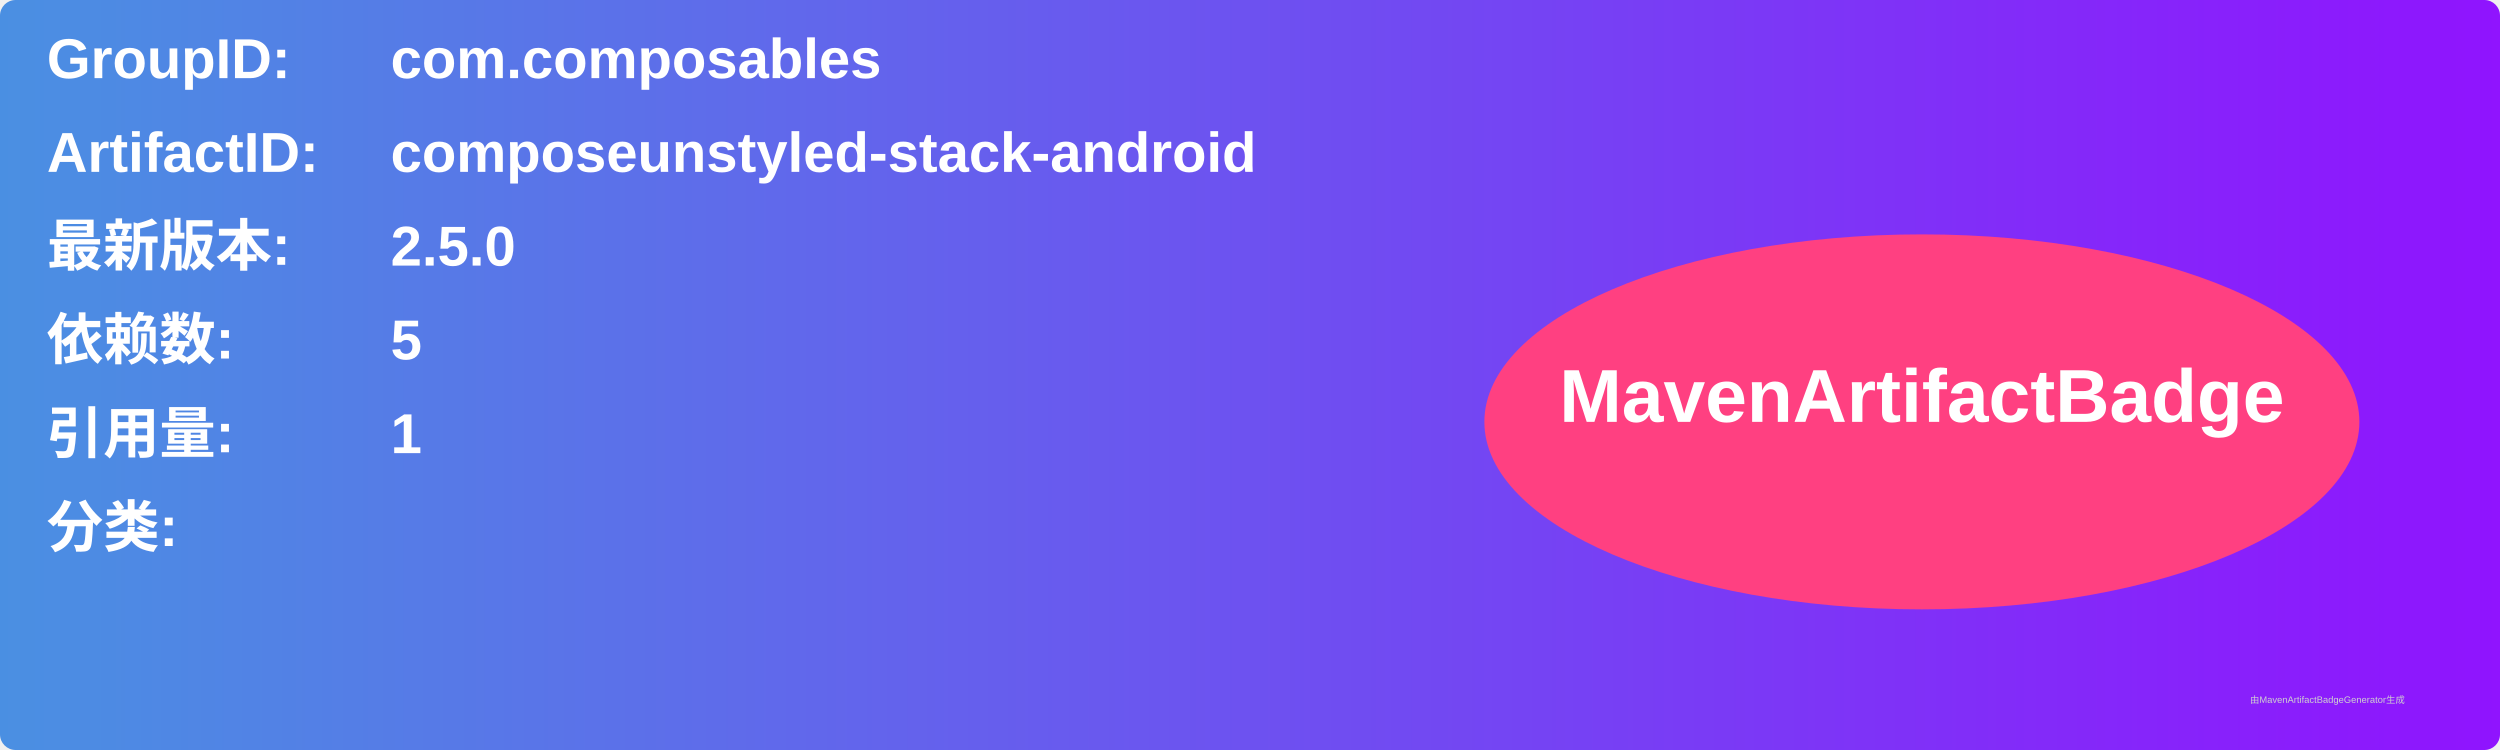
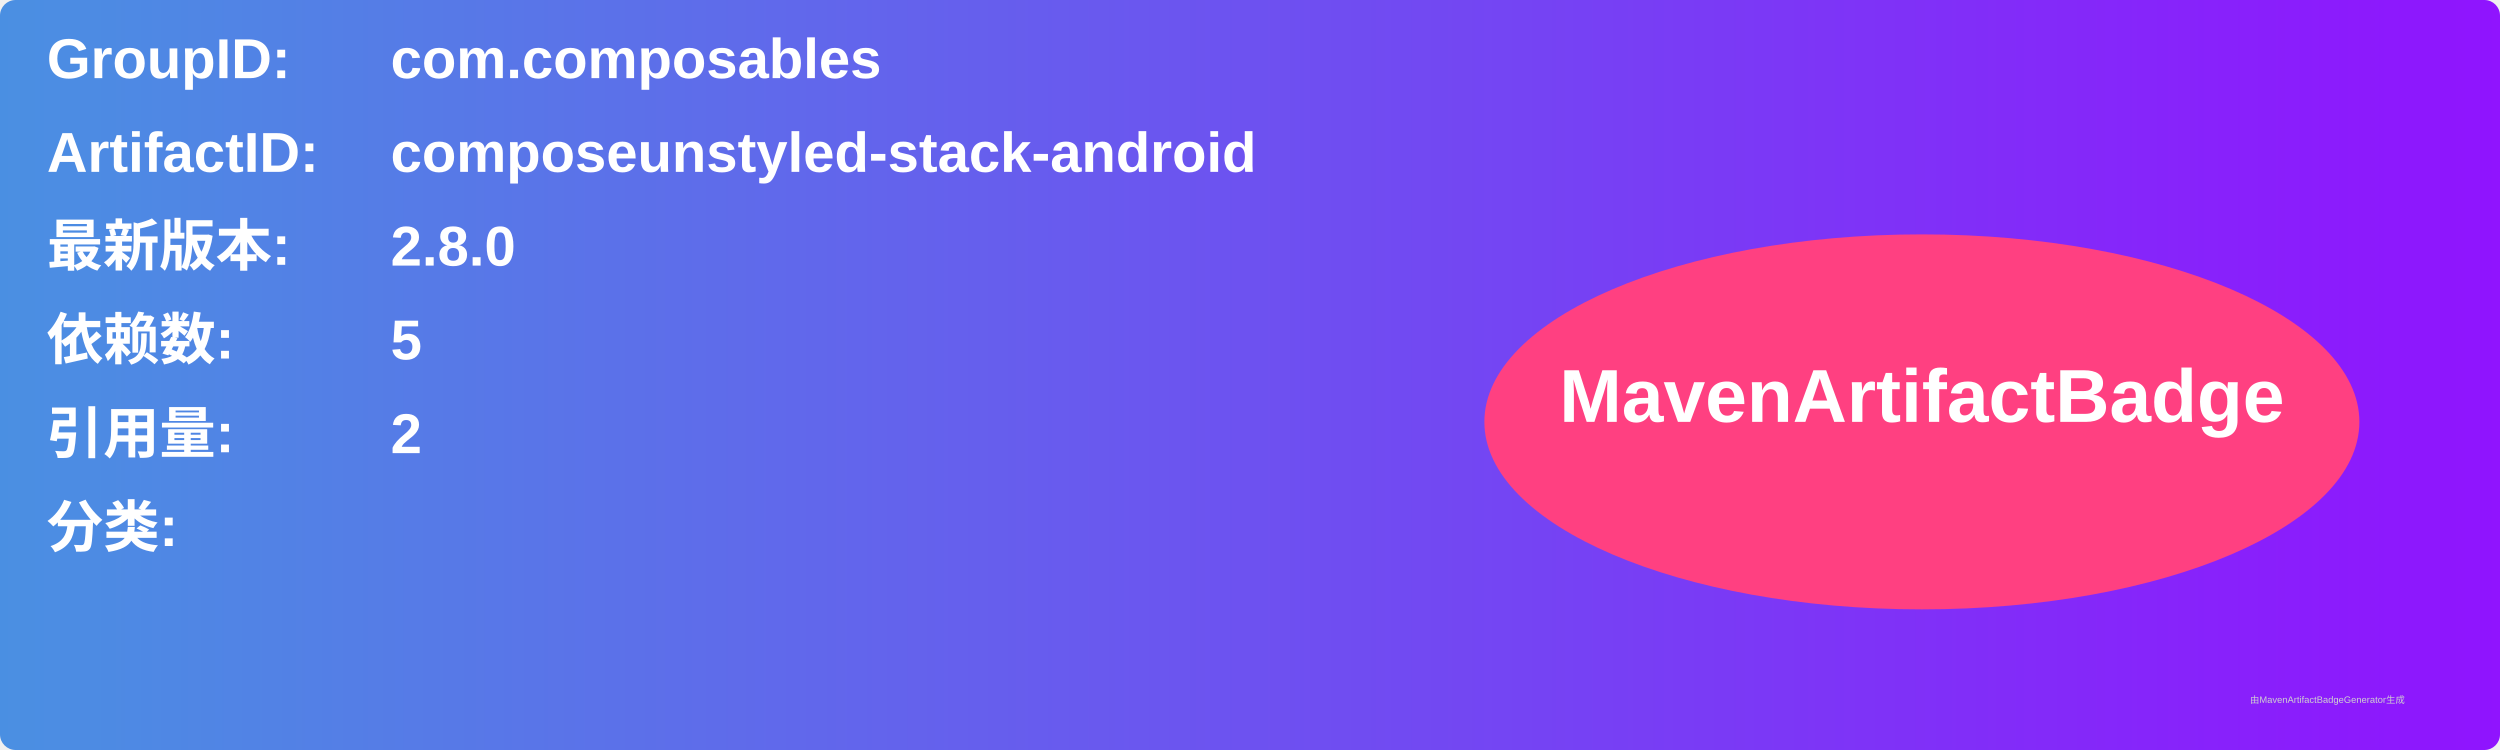
<svg xmlns="http://www.w3.org/2000/svg" width="800" height="240" viewBox="0 0 800 240">
  <linearGradient id="grad" x1="0%" y1="0%" x2="100%" y2="0%">
    <stop offset="0%" stop-color="#4a90e2" />
    <stop offset="100%" stop-color="#9013fe" />
  </linearGradient>
  <rect width="100%" height="100%" rx="5" ry="5" fill="url(#grad)" />
  <g transform="translate(15, 15)">
    <text x="0" y="10" font-family="Arial" font-size="18" fill="white" font-weight="bold" width="260">GroupID:</text>
    <text x="110" y="10" font-family="Arial" font-size="18" fill="white" font-weight="bold" width="460">com.composables</text>
    <text x="0" y="40" font-family="Arial" font-size="18" fill="white" font-weight="bold" width="260">ArtifactID:</text>
    <text x="110" y="40" font-family="Arial" font-size="18" fill="white" font-weight="bold" width="460">composeunstyled-stack-android</text>
    <text x="0" y="70" font-family="Arial" font-size="18" fill="white" font-weight="bold">最新版本:</text>
    <text x="110" y="70" font-family="Arial" font-size="18" fill="white" font-weight="bold">
-       <tspan font-weight="bold">2.5.0</tspan>
+       <tspan font-weight="bold">2.8.0</tspan>
    </text>
    <text x="0" y="100" font-family="Arial" font-size="18" fill="white" font-weight="bold">依赖数: </text>
    <text x="110" y="100" font-family="Arial" font-size="18" fill="white">
      <tspan font-weight="bold">5</tspan>
    </text>
    <text x="0" y="130" font-family="Arial" font-size="18" fill="white" font-weight="bold">引用量: </text>
    <text x="110" y="130" font-family="Arial" font-size="18" fill="white">
-       <tspan font-weight="bold">1</tspan>
+       <tspan font-weight="bold">2</tspan>
    </text>
    <text x="0" y="160" font-family="Arial" font-size="18" fill="white" font-weight="bold">分类:</text>
    <text x="10" y="190" font-family="Arial" font-size="10" fill="white">
      <tspan font-weight="bold" />
    </text>
    <ellipse cx="600" cy="120" rx="140" ry="60" fill="#ff4081" />
    <text x="600" y="120" text-anchor="middle" font-family="Arial" font-size="24" fill="white" font-weight="bold">MavenArtifactBadge</text>
  </g>
  <text x="720" y="225" font-family="Arial" font-size="3" fill="#d0d0d0">由MavenArtifactBadgeGenerator生成</text>
</svg>
